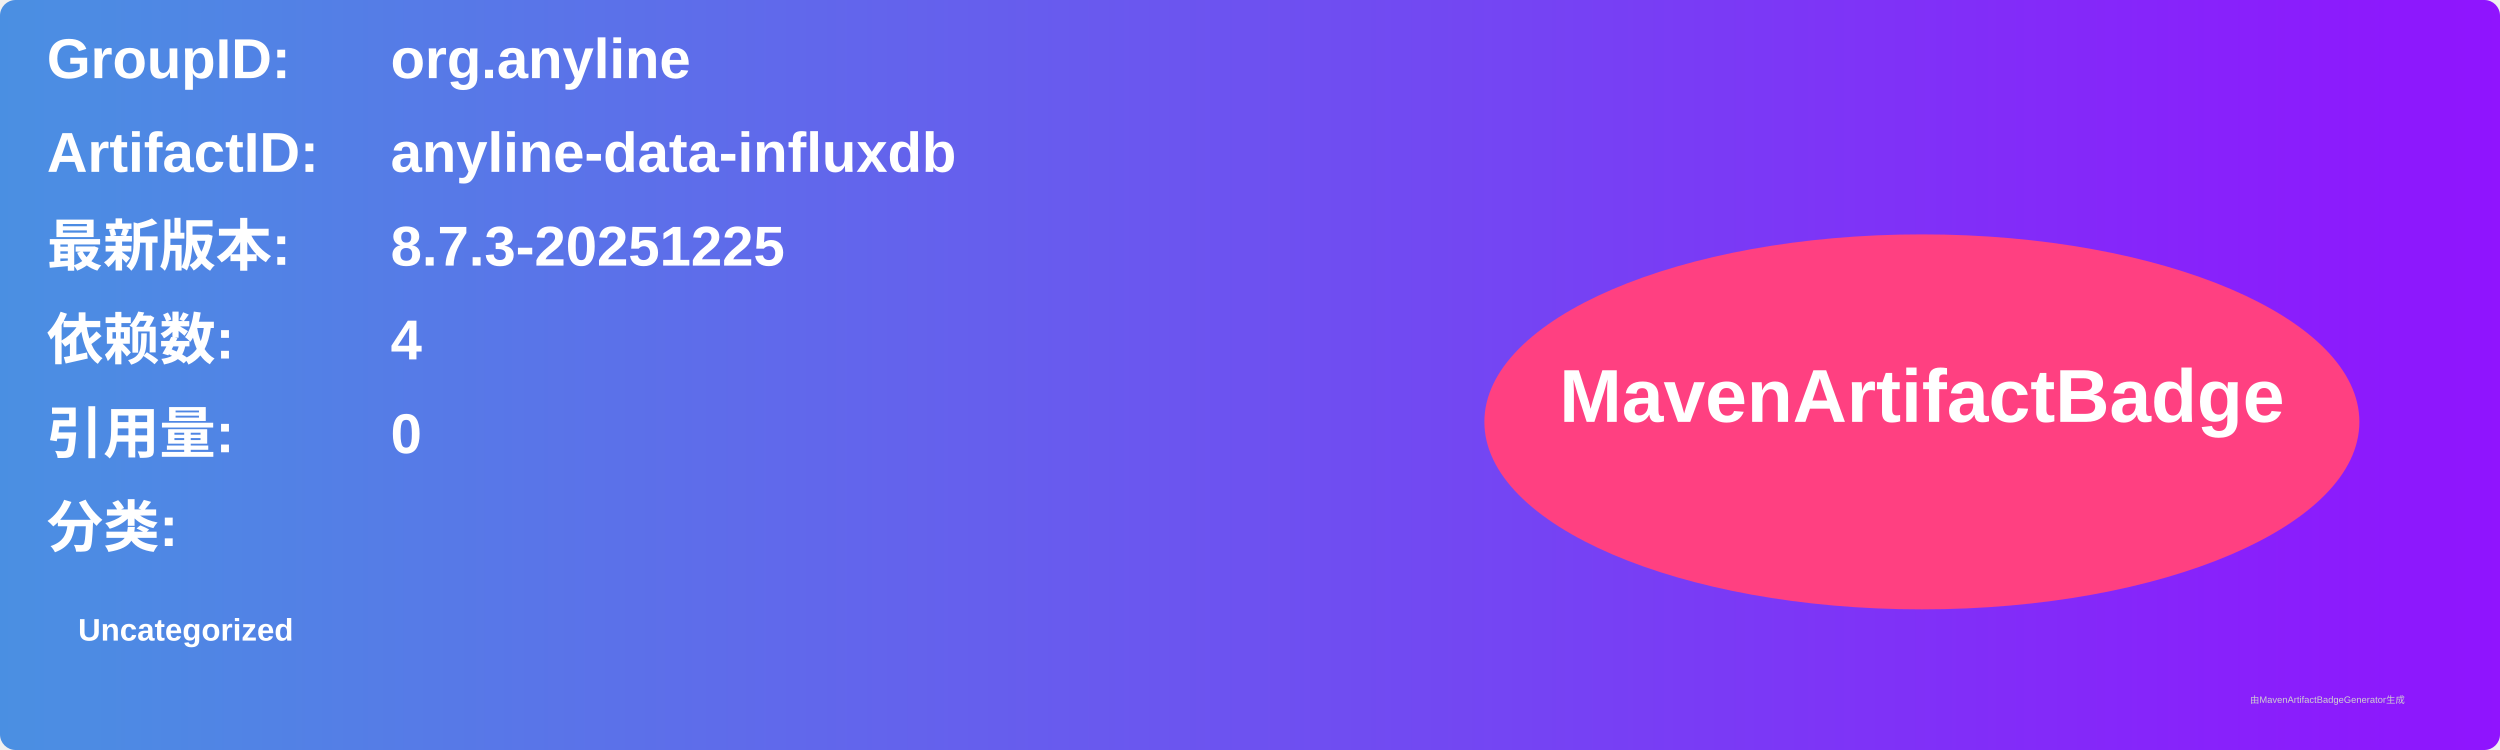
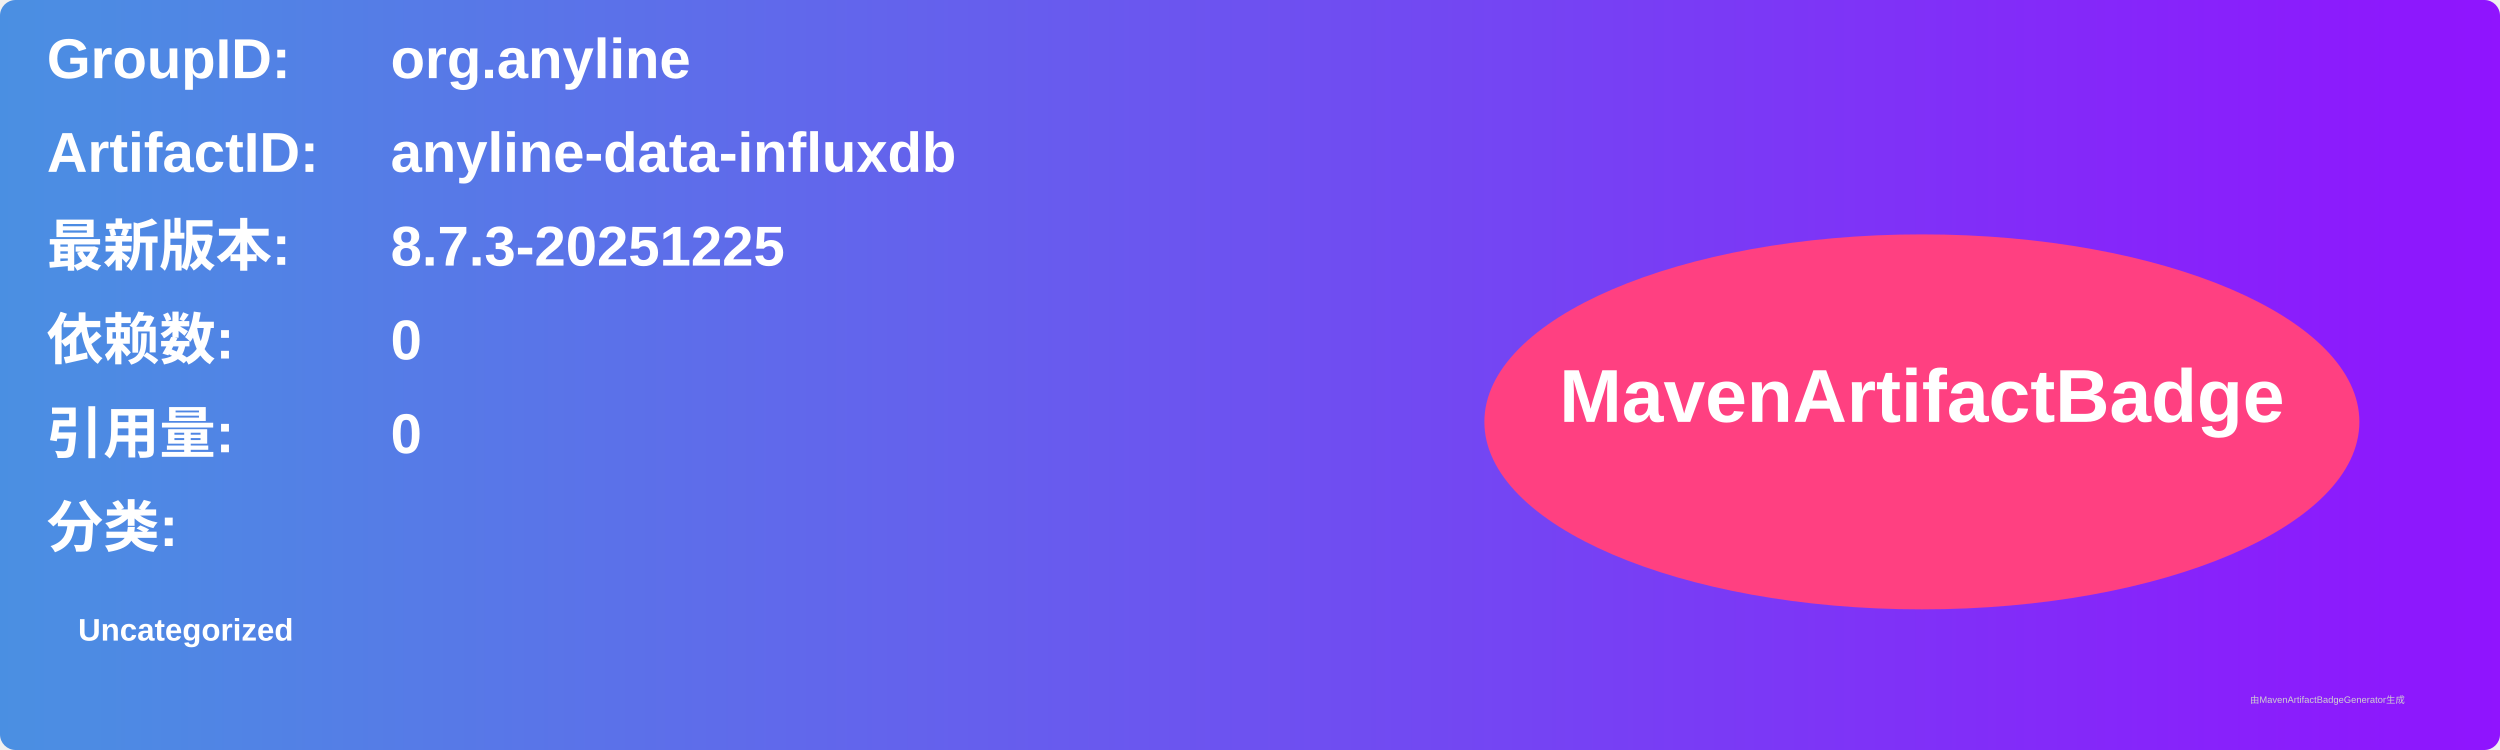
<svg xmlns="http://www.w3.org/2000/svg" width="800" height="240" viewBox="0 0 800 240">
  <linearGradient id="grad" x1="0%" y1="0%" x2="100%" y2="0%">
    <stop offset="0%" stop-color="#4a90e2" />
    <stop offset="100%" stop-color="#9013fe" />
  </linearGradient>
  <rect width="100%" height="100%" rx="5" ry="5" fill="url(#grad)" />
  <g transform="translate(15, 15)">
    <text x="0" y="10" font-family="Arial" font-size="18" fill="white" font-weight="bold" width="260">GroupID:</text>
    <text x="110" y="10" font-family="Arial" font-size="18" fill="white" font-weight="bold" width="460">org.anyline</text>
    <text x="0" y="40" font-family="Arial" font-size="18" fill="white" font-weight="bold" width="260">ArtifactID:</text>
    <text x="110" y="40" font-family="Arial" font-size="18" fill="white" font-weight="bold" width="460">anyline-data-influxdb</text>
    <text x="0" y="70" font-family="Arial" font-size="18" fill="white" font-weight="bold">最新版本:</text>
    <text x="110" y="70" font-family="Arial" font-size="18" fill="white" font-weight="bold">
      <tspan font-weight="bold">8.7.3-20251225</tspan>
    </text>
    <text x="0" y="100" font-family="Arial" font-size="18" fill="white" font-weight="bold">依赖数: </text>
    <text x="110" y="100" font-family="Arial" font-size="18" fill="white">
-       <tspan font-weight="bold">4</tspan>
+       <tspan font-weight="bold">0</tspan>
    </text>
    <text x="0" y="130" font-family="Arial" font-size="18" fill="white" font-weight="bold">引用量: </text>
    <text x="110" y="130" font-family="Arial" font-size="18" fill="white">
      <tspan font-weight="bold">0</tspan>
    </text>
    <text x="0" y="160" font-family="Arial" font-size="18" fill="white" font-weight="bold">分类:</text>
    <text x="10" y="190" font-family="Arial" font-size="10" fill="white">
      <tspan font-weight="bold">Uncategorized</tspan>
    </text>
    <ellipse cx="600" cy="120" rx="140" ry="60" fill="#ff4081" />
    <text x="600" y="120" text-anchor="middle" font-family="Arial" font-size="24" fill="white" font-weight="bold">MavenArtifactBadge</text>
  </g>
  <text x="720" y="225" font-family="Arial" font-size="3" fill="#d0d0d0">由MavenArtifactBadgeGenerator生成</text>
</svg>
